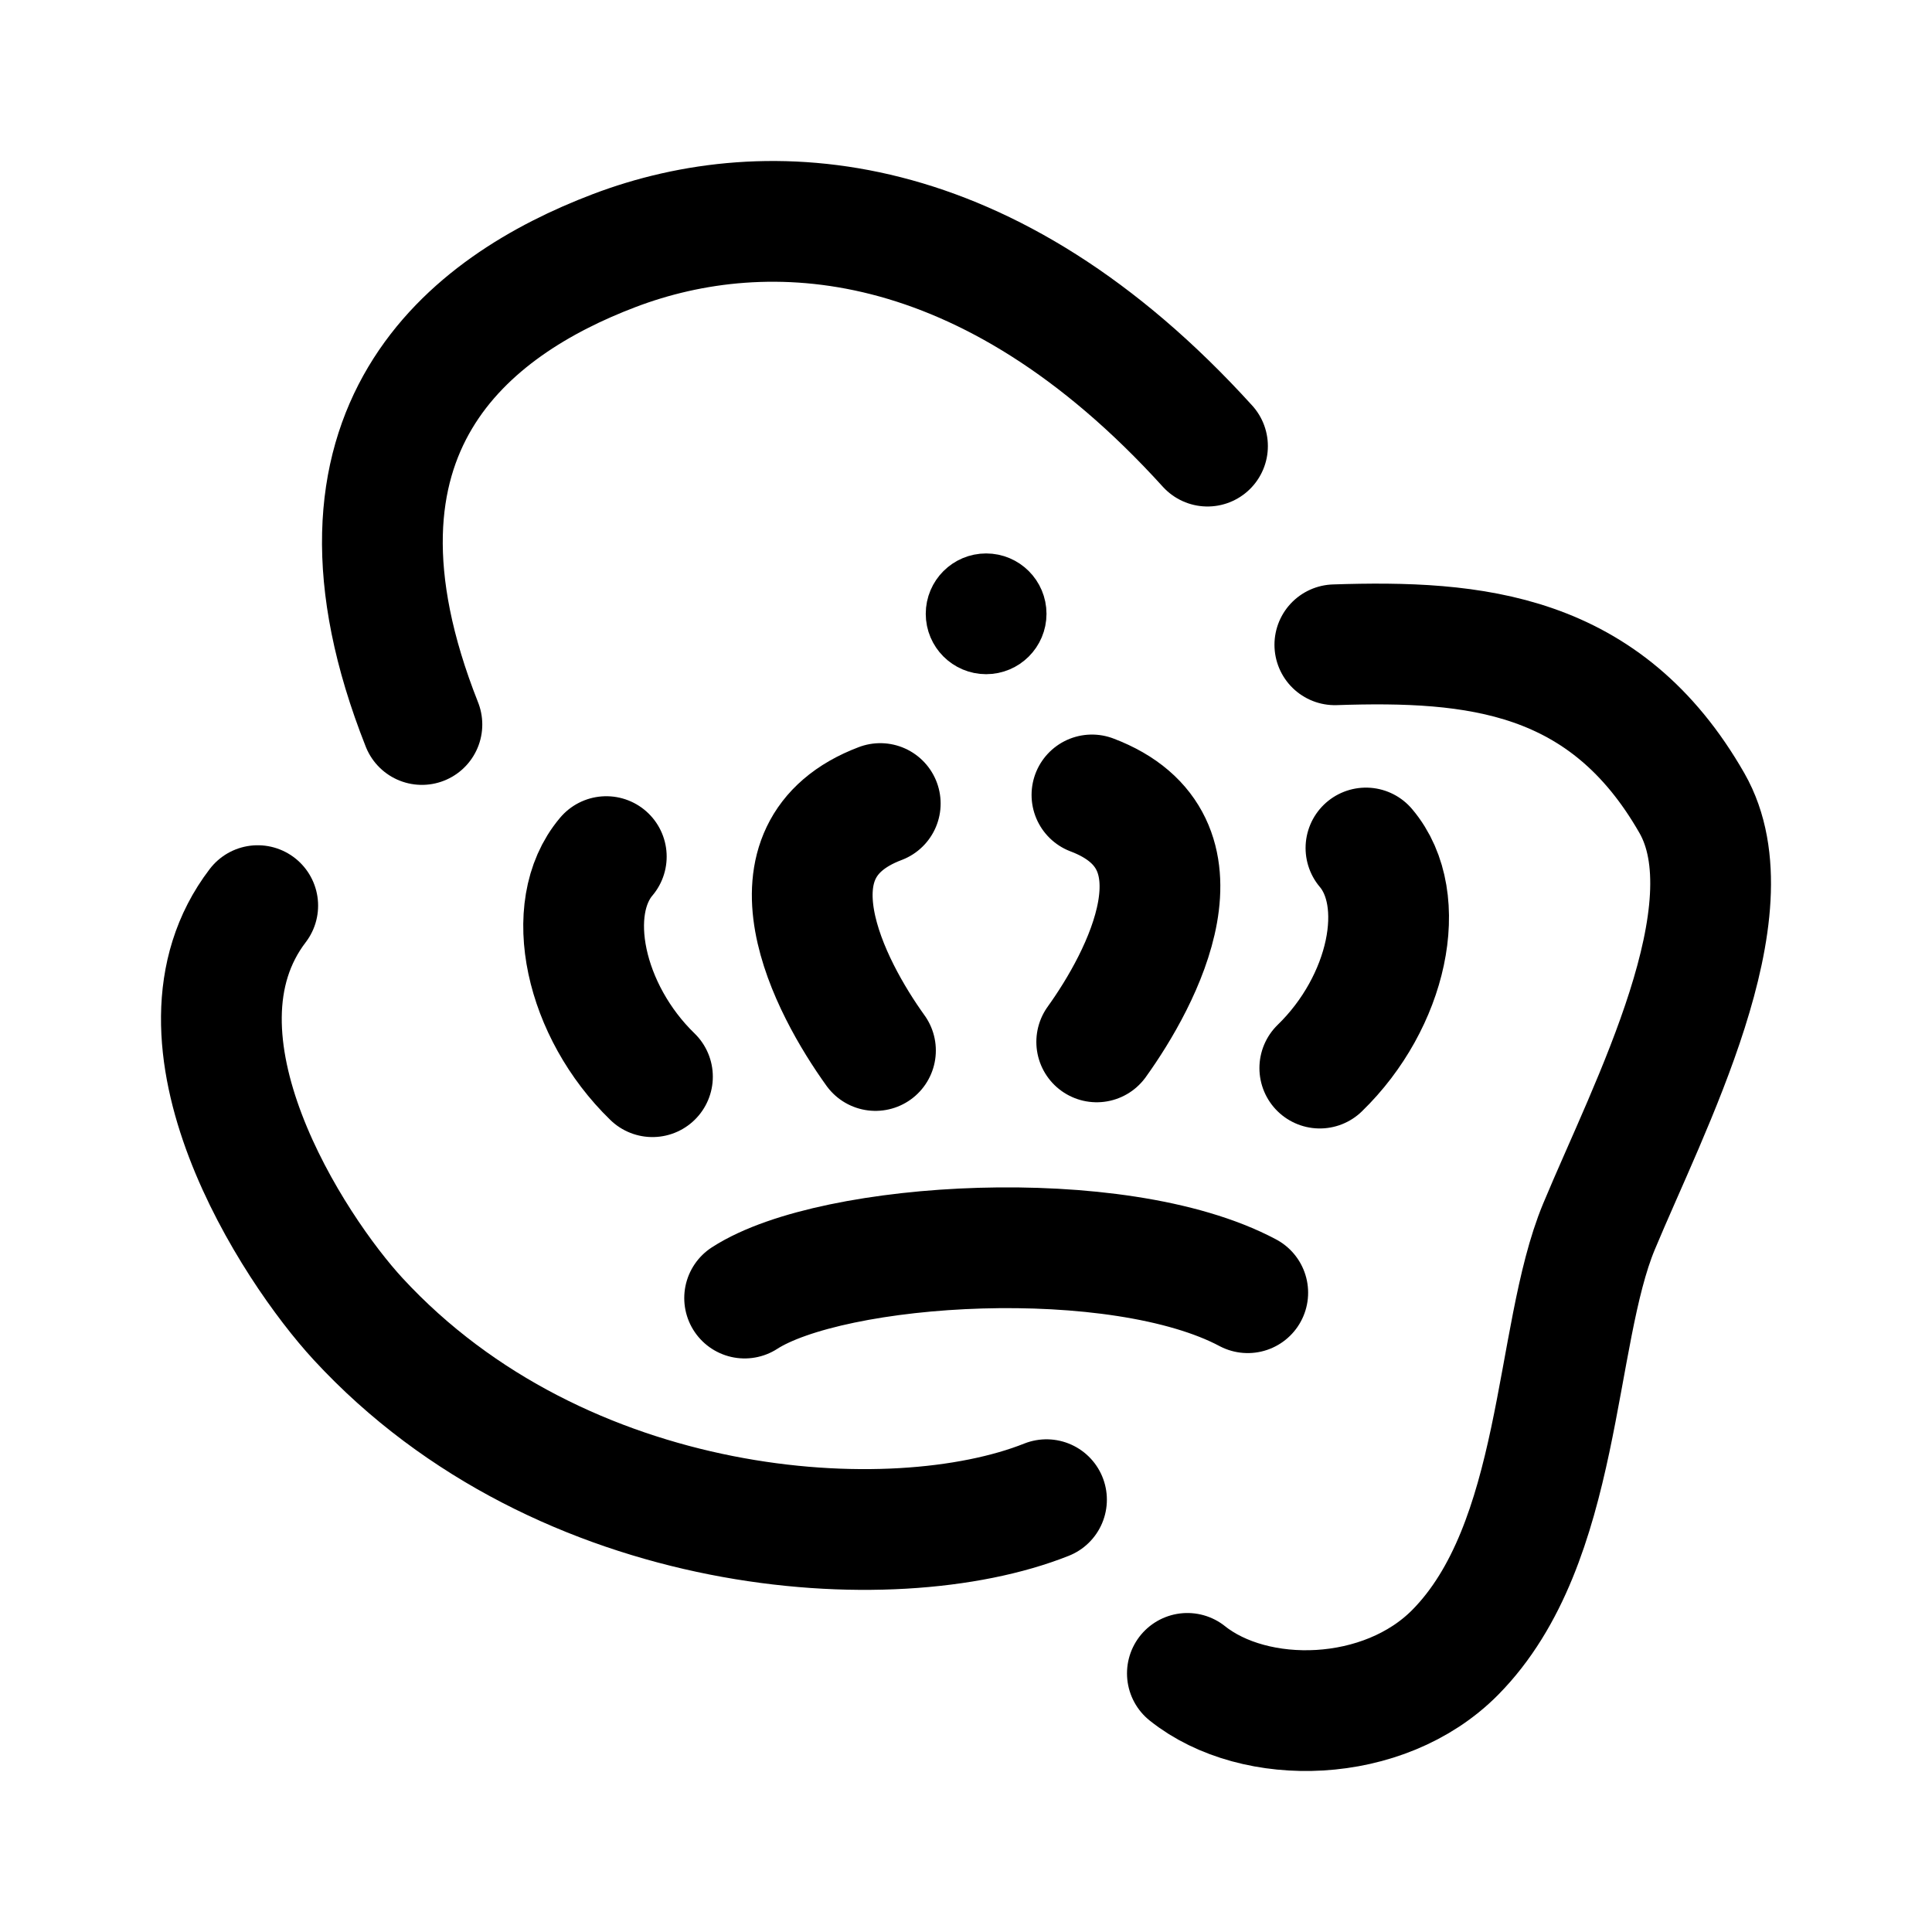
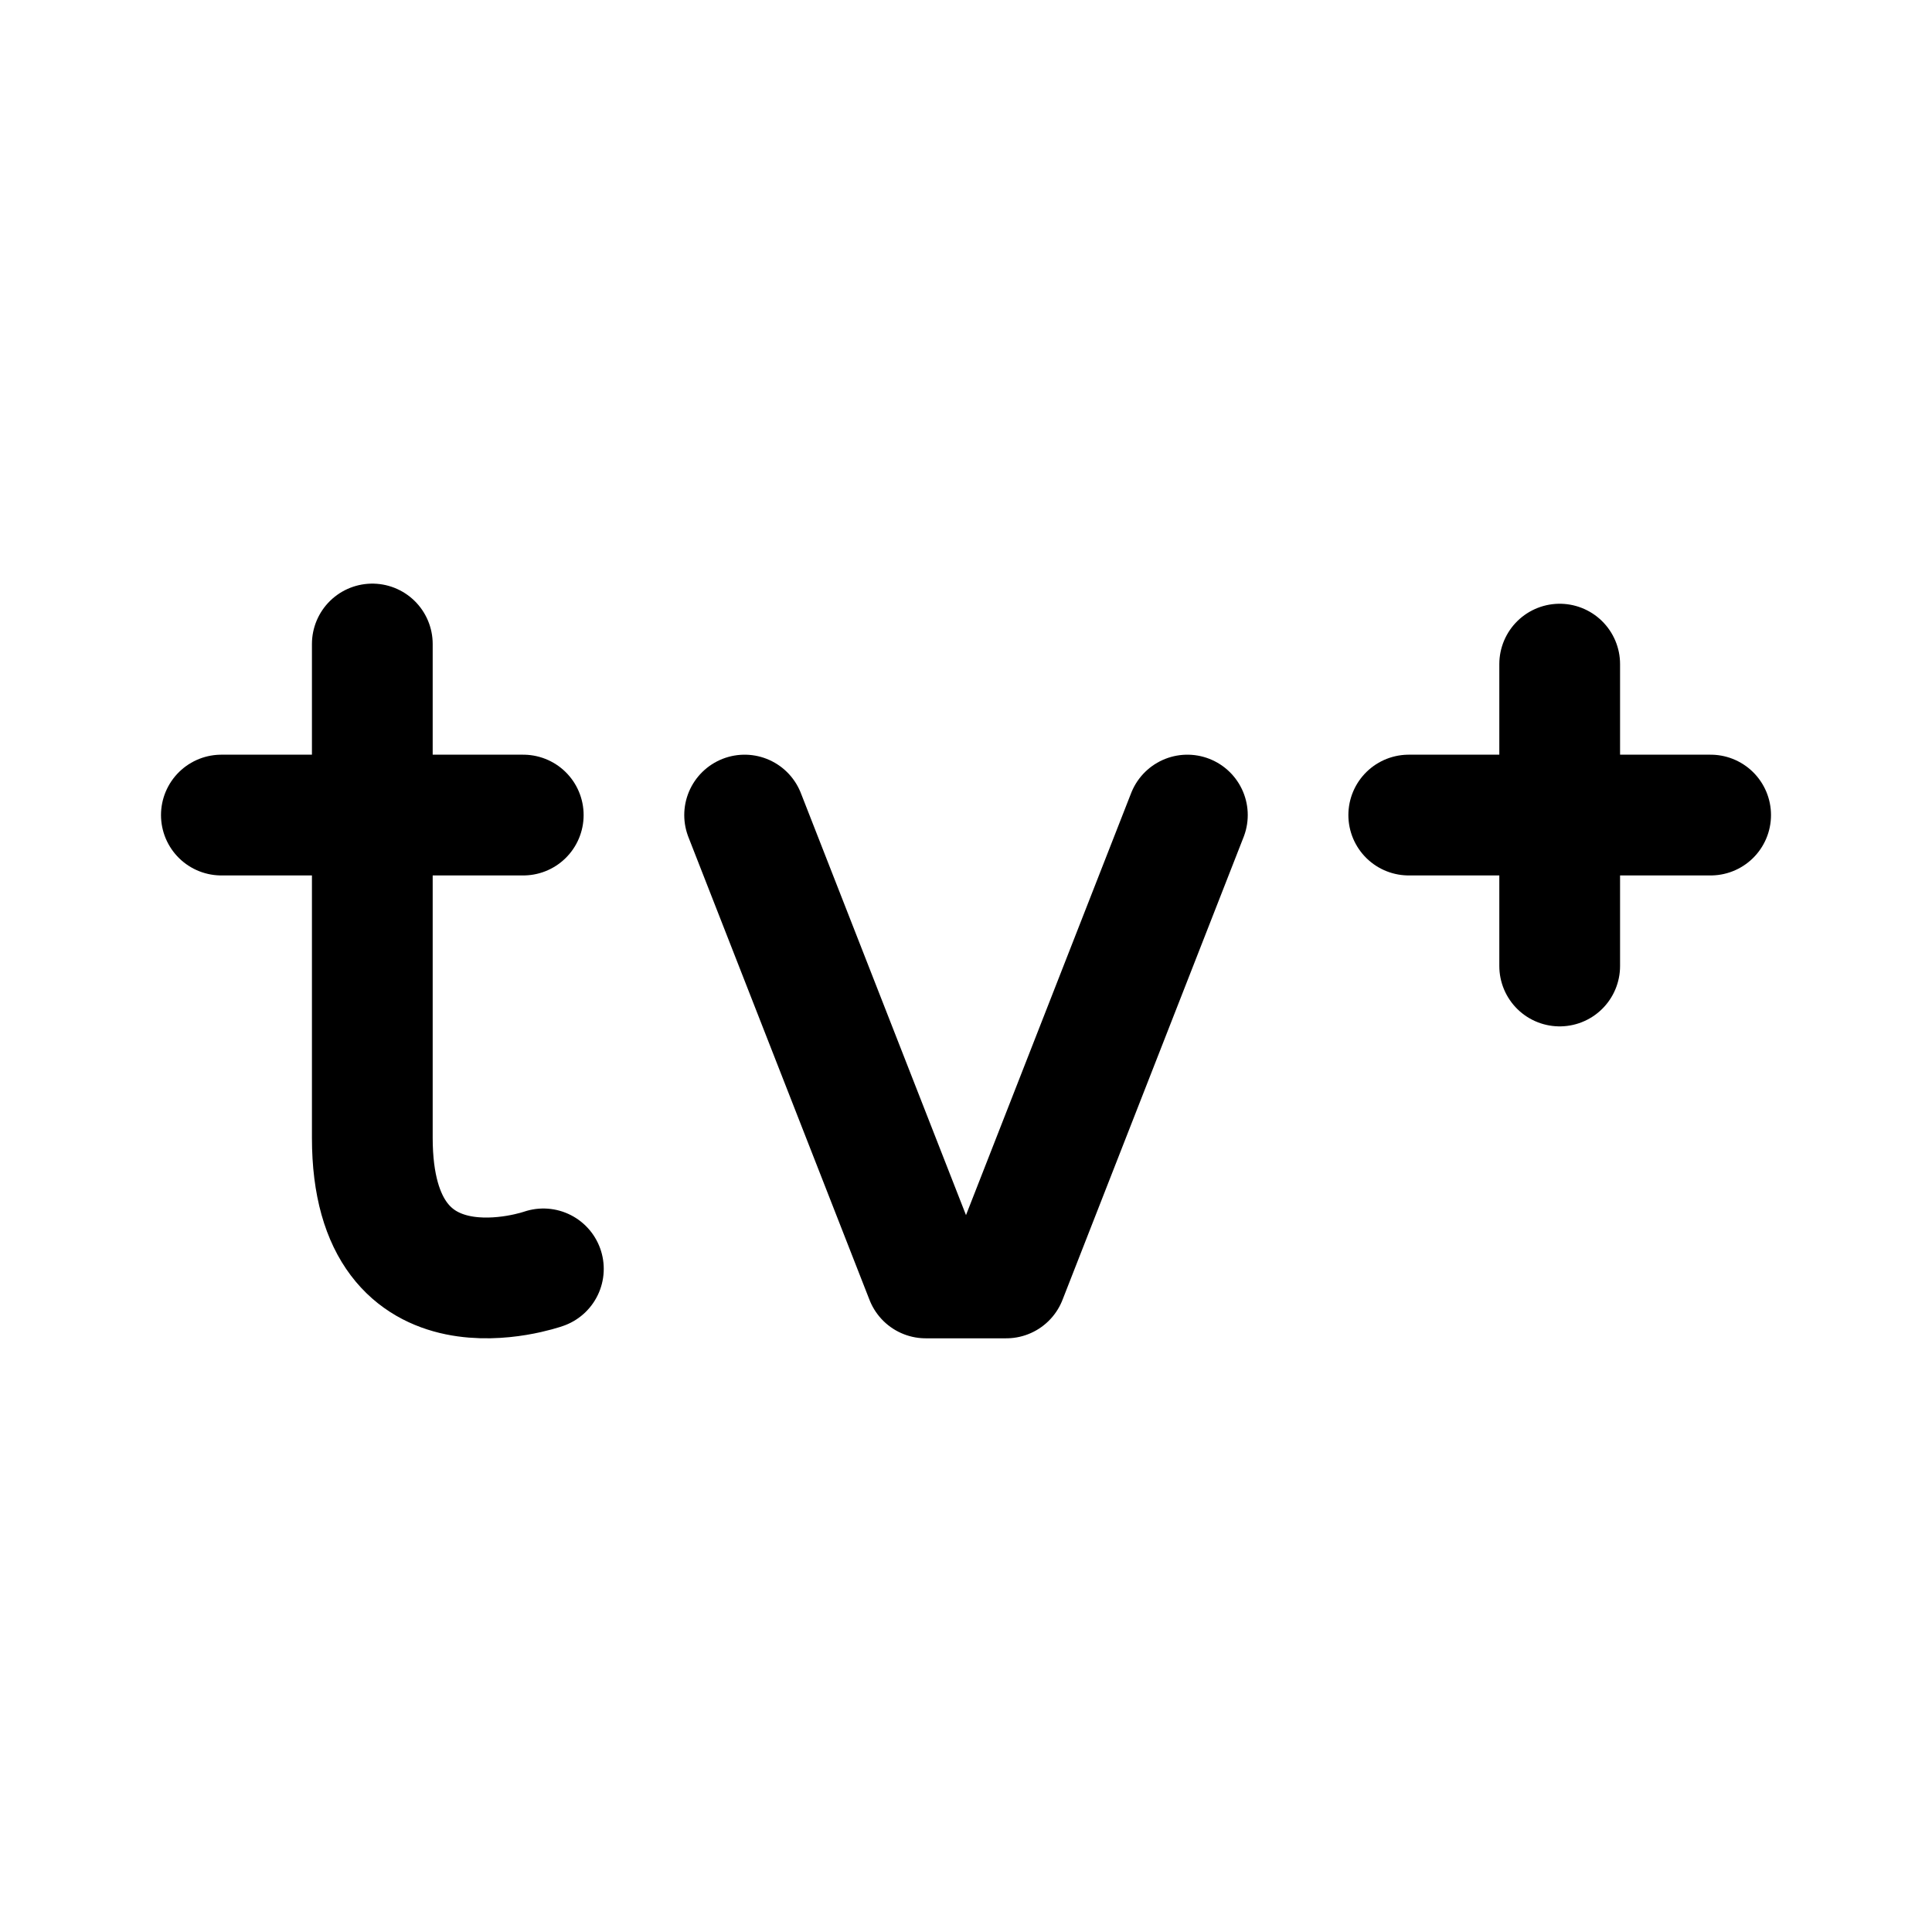
<svg xmlns="http://www.w3.org/2000/svg" width="192" height="192" fill="none">
-   <path d="M41.929 72C30.344 42.737 46.69 30.363 61.03 24.907c15.248-5.801 37.167-4.609 58.97 19.428M25.613 90c-10.111 13.232 3.54 34.103 9.972 41.075C55.867 153.062 88.71 155.128 104 149.037m28.655-84.959c13.903-.464 26.896.716 35.487 15.735 6.074 10.62-4.264 30.127-9.242 42.095-4.529 10.89-3.599 31.501-14.29 42.309-7.091 7.167-19.895 7.449-26.61 2.082" stroke="#000" stroke-width="12" stroke-linecap="round" stroke-linejoin="round" />
-   <path d="M74 129c8.74-5.649 37.09-7.404 50-.532M108.516 79c12.246 4.63 4.986 18.27.475 24.542m26.756-19.269c4.363 5.148 2.152 15.336-4.587 21.872m-43.681-26.29c-12.247 4.63-4.987 18.27-.476 24.542m-26.75-19.269C55.89 90.276 58.1 100.464 64.84 107" stroke="#000" stroke-width="12" stroke-linecap="round" stroke-linejoin="round" />
-   <circle cx="98" cy="61" r="3" stroke="#000" stroke-width="6" stroke-linecap="round" stroke-linejoin="round" />
+   <path d="M37 64v49.079c0 19.03 17 13.021 17 13.021M155 66v30M74 81l18 46h8l18-46m22 0h30M22 81h30" stroke="#000" stroke-width="12" stroke-linecap="round" stroke-linejoin="round" />
</svg>
